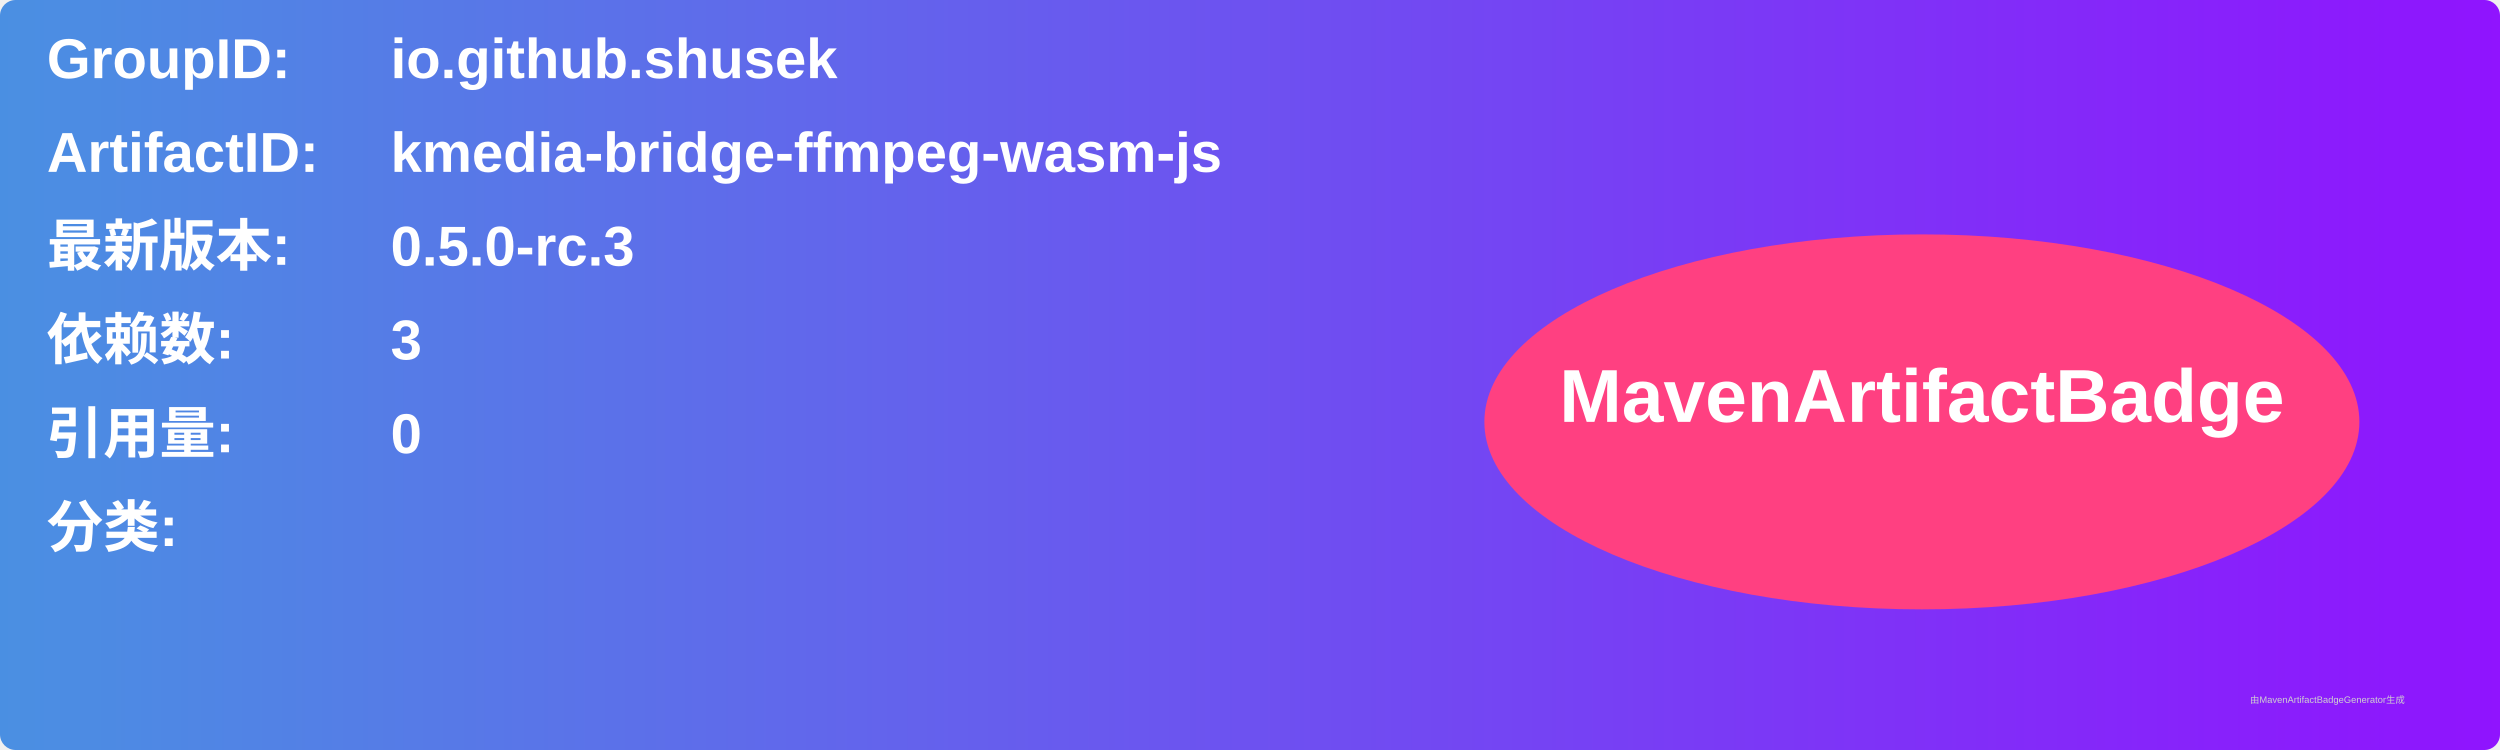
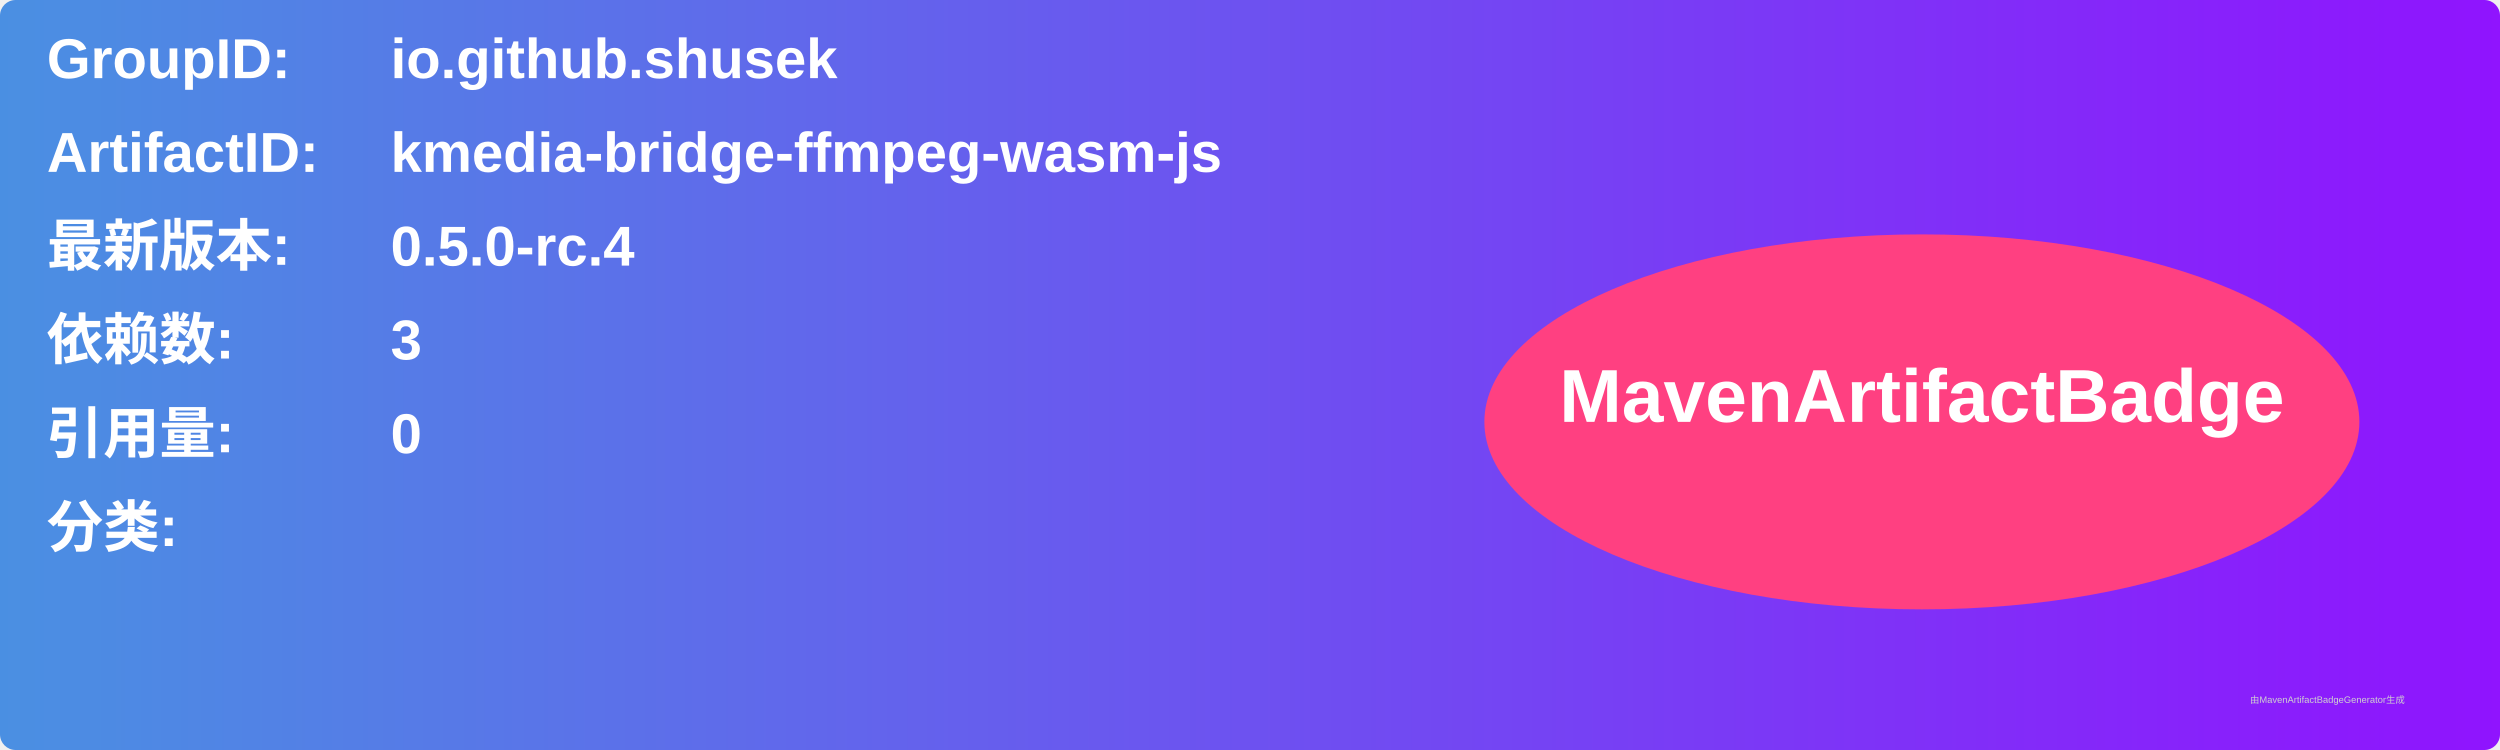
<svg xmlns="http://www.w3.org/2000/svg" width="800" height="240" viewBox="0 0 800 240">
  <linearGradient id="grad" x1="0%" y1="0%" x2="100%" y2="0%">
    <stop offset="0%" stop-color="#4a90e2" />
    <stop offset="100%" stop-color="#9013fe" />
  </linearGradient>
  <rect width="100%" height="100%" rx="5" ry="5" fill="url(#grad)" />
  <g transform="translate(15, 15)">
    <text x="0" y="10" font-family="Arial" font-size="18" fill="white" font-weight="bold" width="260">GroupID:</text>
    <text x="110" y="10" font-family="Arial" font-size="18" fill="white" font-weight="bold" width="460">io.github.shusek</text>
    <text x="0" y="40" font-family="Arial" font-size="18" fill="white" font-weight="bold" width="260">ArtifactID:</text>
    <text x="110" y="40" font-family="Arial" font-size="18" fill="white" font-weight="bold" width="460">kmedia-bridge-ffmpeg-wasm-js</text>
    <text x="0" y="70" font-family="Arial" font-size="18" fill="white" font-weight="bold">最新版本:</text>
    <text x="110" y="70" font-family="Arial" font-size="18" fill="white" font-weight="bold">
-       <tspan font-weight="bold">0.5.0-rc.3</tspan>
+       <tspan font-weight="bold">0.5.0-rc.4</tspan>
    </text>
    <text x="0" y="100" font-family="Arial" font-size="18" fill="white" font-weight="bold">依赖数: </text>
    <text x="110" y="100" font-family="Arial" font-size="18" fill="white">
      <tspan font-weight="bold">3</tspan>
    </text>
    <text x="0" y="130" font-family="Arial" font-size="18" fill="white" font-weight="bold">引用量: </text>
    <text x="110" y="130" font-family="Arial" font-size="18" fill="white">
      <tspan font-weight="bold">0</tspan>
    </text>
    <text x="0" y="160" font-family="Arial" font-size="18" fill="white" font-weight="bold">分类:</text>
    <text x="10" y="190" font-family="Arial" font-size="10" fill="white">
      <tspan font-weight="bold" />
    </text>
    <ellipse cx="600" cy="120" rx="140" ry="60" fill="#ff4081" />
    <text x="600" y="120" text-anchor="middle" font-family="Arial" font-size="24" fill="white" font-weight="bold">MavenArtifactBadge</text>
  </g>
  <text x="720" y="225" font-family="Arial" font-size="3" fill="#d0d0d0">由MavenArtifactBadgeGenerator生成</text>
</svg>
